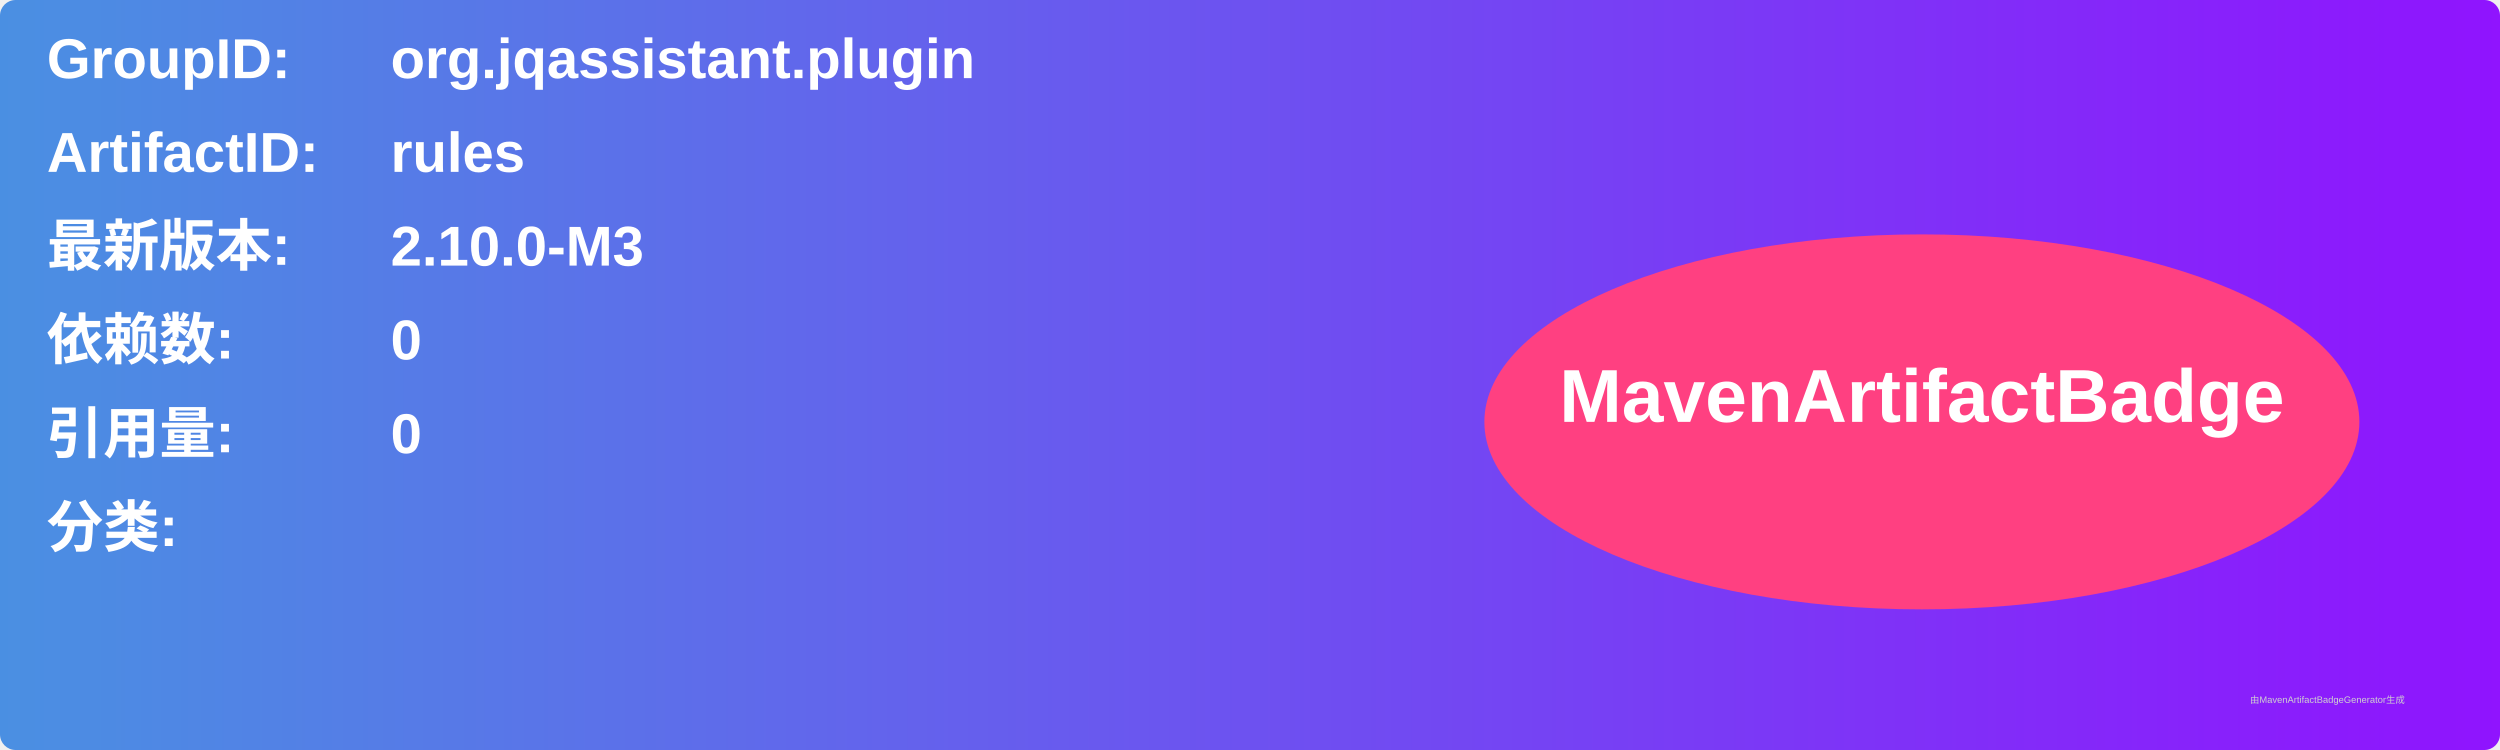
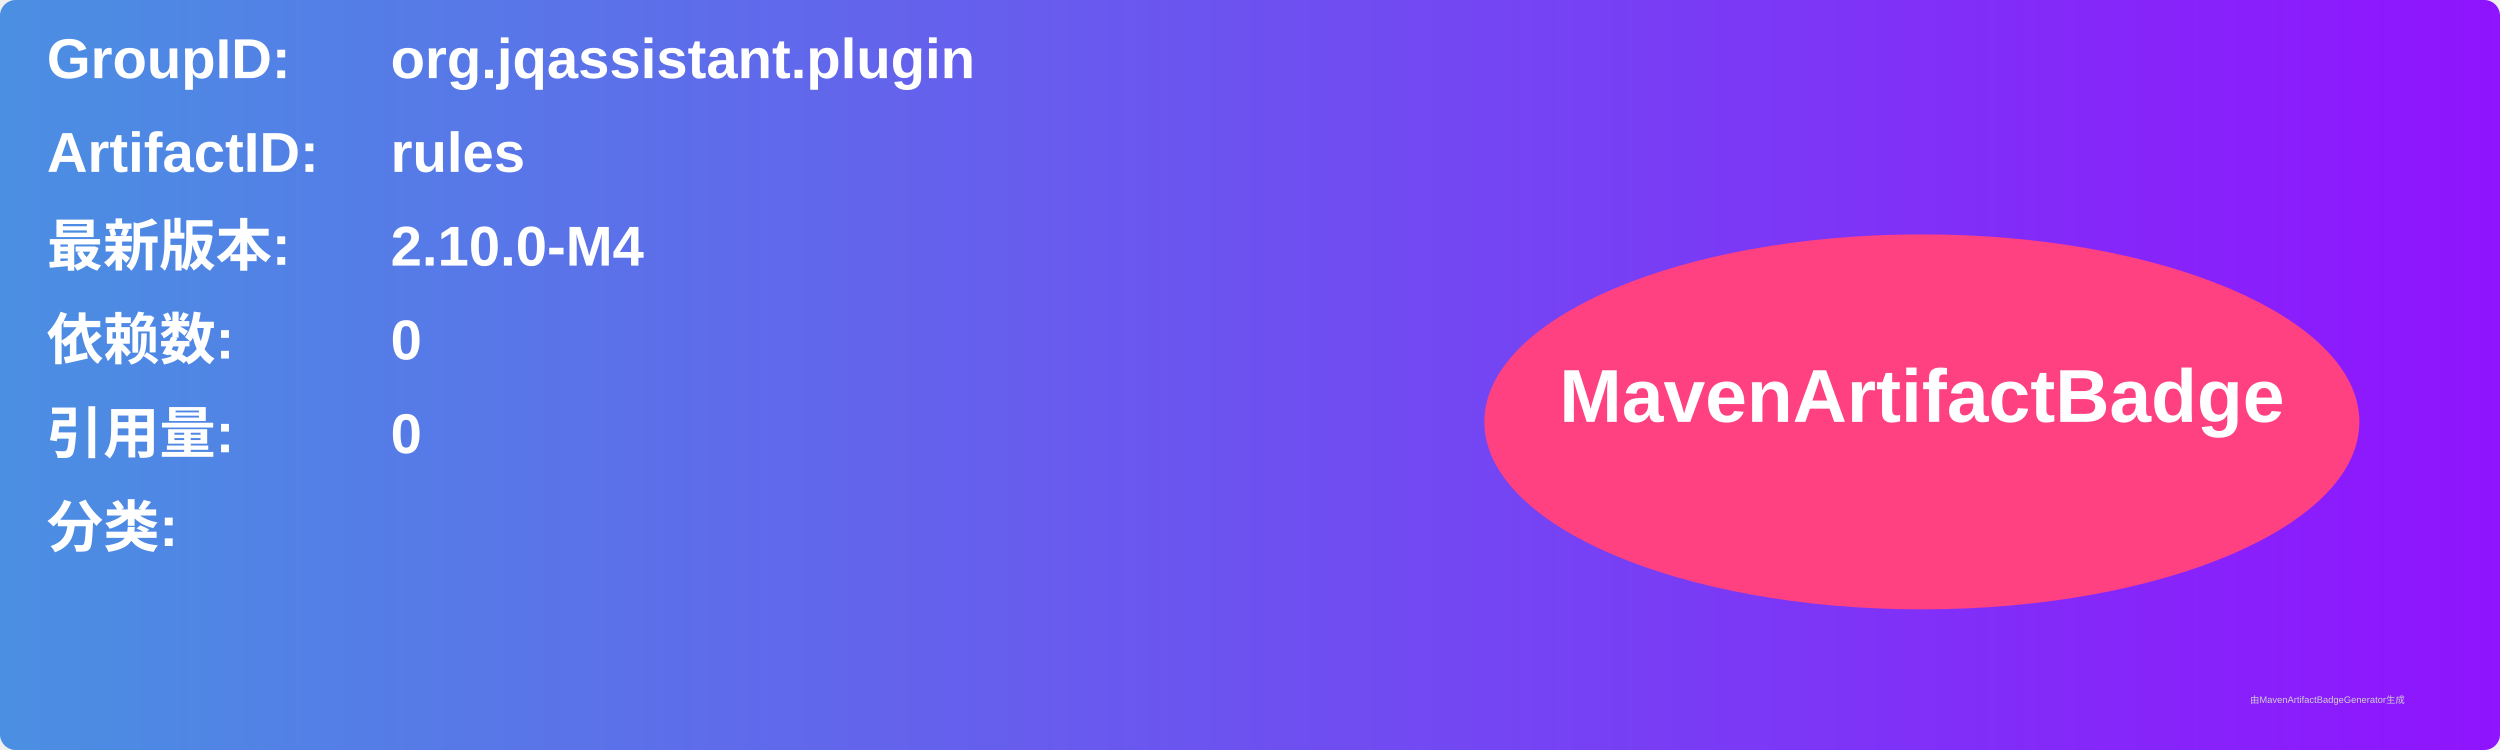
<svg xmlns="http://www.w3.org/2000/svg" width="800" height="240" viewBox="0 0 800 240">
  <linearGradient id="grad" x1="0%" y1="0%" x2="100%" y2="0%">
    <stop offset="0%" stop-color="#4a90e2" />
    <stop offset="100%" stop-color="#9013fe" />
  </linearGradient>
  <rect width="100%" height="100%" rx="5" ry="5" fill="url(#grad)" />
  <g transform="translate(15, 15)">
    <text x="0" y="10" font-family="Arial" font-size="18" fill="white" font-weight="bold" width="260">GroupID:</text>
    <text x="110" y="10" font-family="Arial" font-size="18" fill="white" font-weight="bold" width="460">org.jqassistant.plugin</text>
    <text x="0" y="40" font-family="Arial" font-size="18" fill="white" font-weight="bold" width="260">ArtifactID:</text>
    <text x="110" y="40" font-family="Arial" font-size="18" fill="white" font-weight="bold" width="460">rules</text>
    <text x="0" y="70" font-family="Arial" font-size="18" fill="white" font-weight="bold">最新版本:</text>
    <text x="110" y="70" font-family="Arial" font-size="18" fill="white" font-weight="bold">
-       <tspan font-weight="bold">2.10.0-M3</tspan>
+       <tspan font-weight="bold">2.10.0-M4</tspan>
    </text>
    <text x="0" y="100" font-family="Arial" font-size="18" fill="white" font-weight="bold">依赖数: </text>
    <text x="110" y="100" font-family="Arial" font-size="18" fill="white">
      <tspan font-weight="bold">0</tspan>
    </text>
    <text x="0" y="130" font-family="Arial" font-size="18" fill="white" font-weight="bold">引用量: </text>
    <text x="110" y="130" font-family="Arial" font-size="18" fill="white">
      <tspan font-weight="bold">0</tspan>
    </text>
    <text x="0" y="160" font-family="Arial" font-size="18" fill="white" font-weight="bold">分类:</text>
    <text x="10" y="190" font-family="Arial" font-size="10" fill="white">
      <tspan font-weight="bold" />
    </text>
    <ellipse cx="600" cy="120" rx="140" ry="60" fill="#ff4081" />
    <text x="600" y="120" text-anchor="middle" font-family="Arial" font-size="24" fill="white" font-weight="bold">MavenArtifactBadge</text>
  </g>
  <text x="720" y="225" font-family="Arial" font-size="3" fill="#d0d0d0">由MavenArtifactBadgeGenerator生成</text>
</svg>
